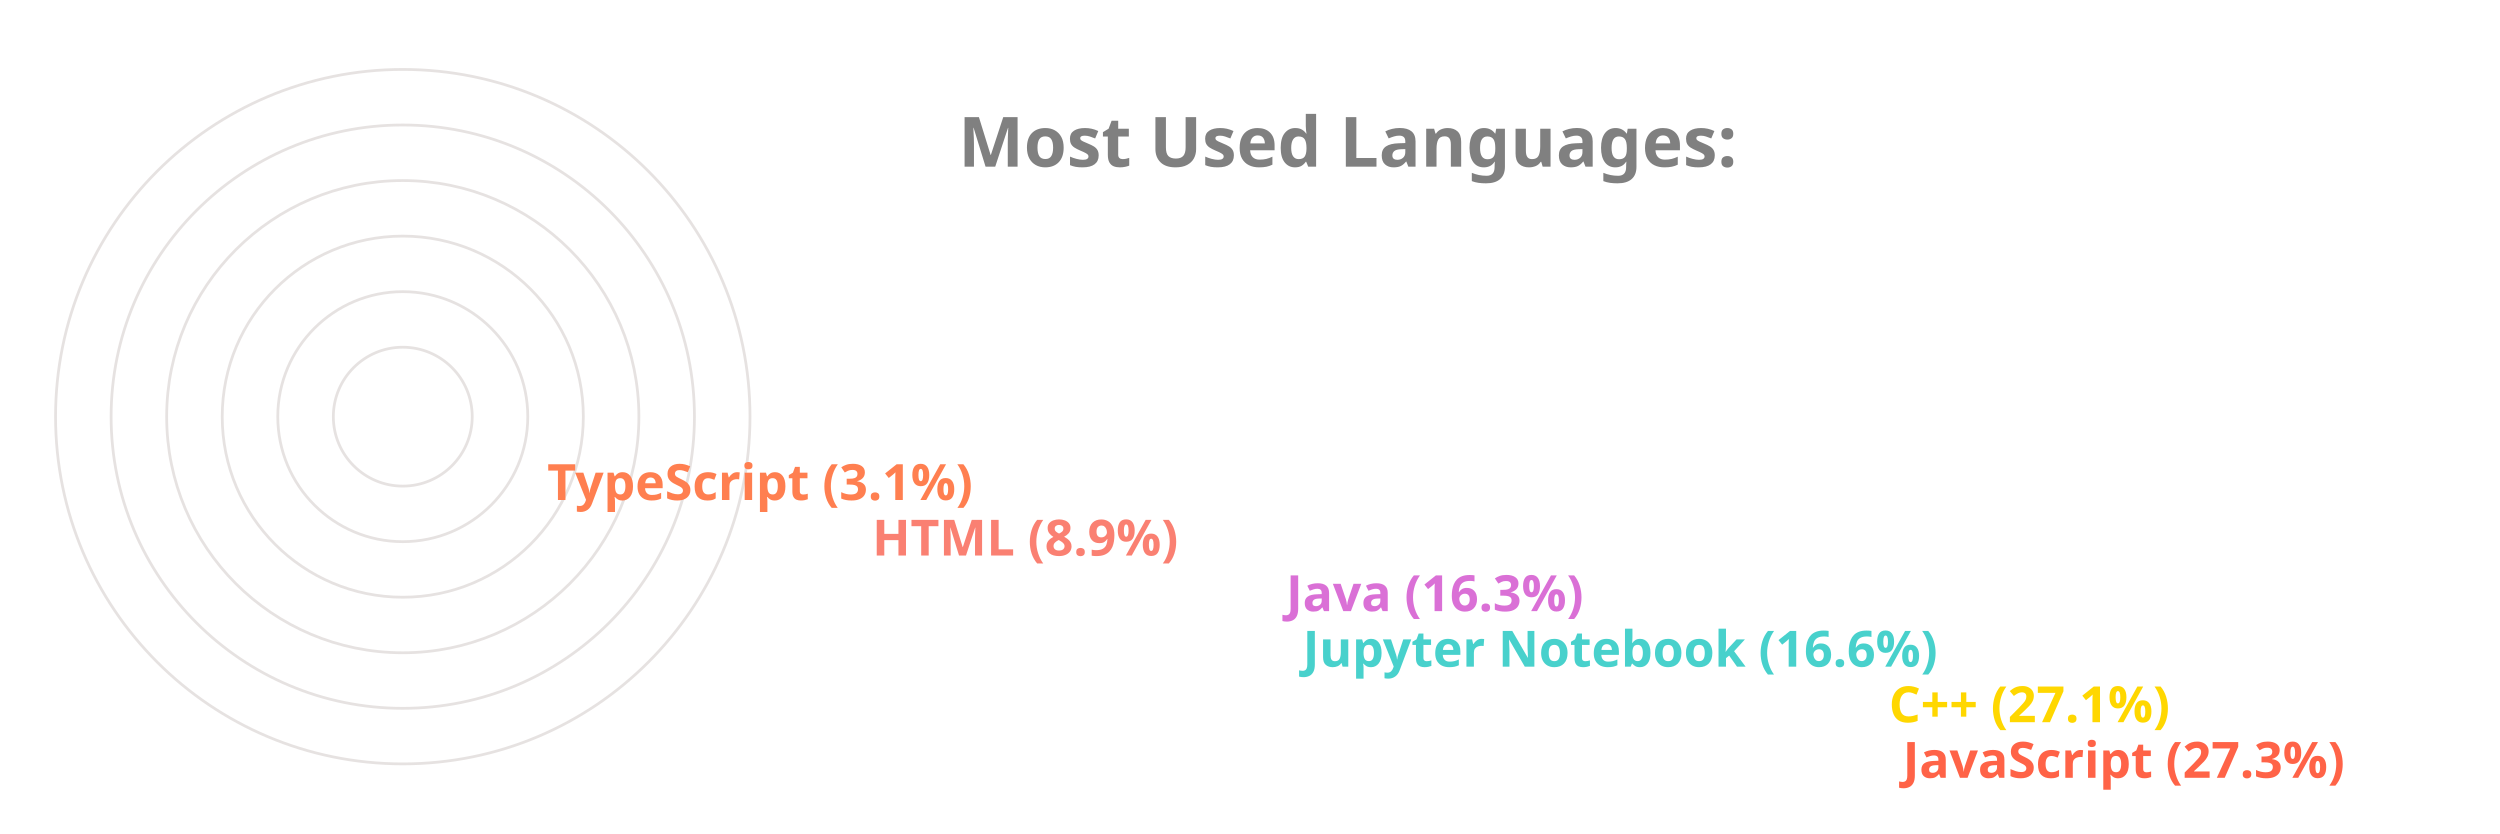
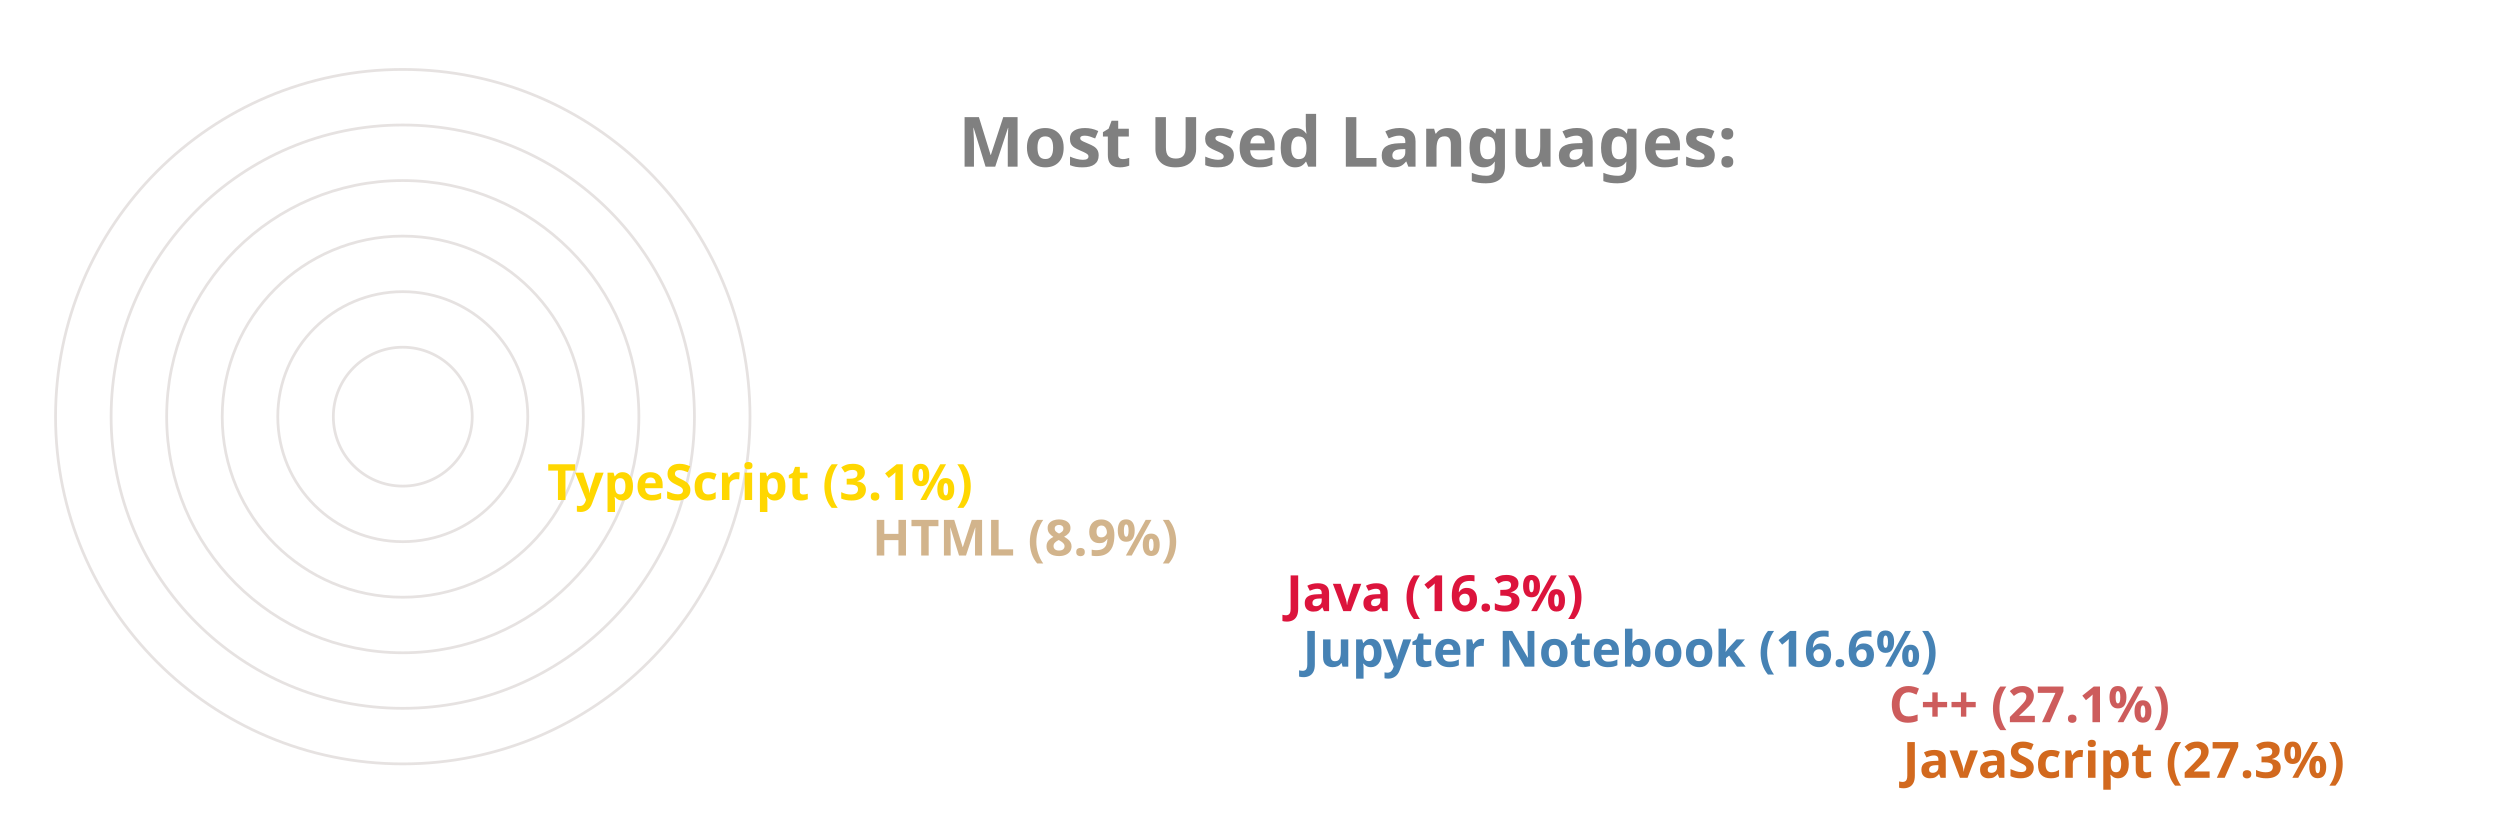
<svg xmlns="http://www.w3.org/2000/svg" viewBox="0 0 650 300" height="200px" width="600px">
  <style>
		.label {
			font: bold 25px sans-serif;
			color: #404040;
			-webkit-text-stroke: 1px white;
	  	}
		.name {
			font: bold 18px sans-serif;
			color: #404040;
	  	}

		.line {
			stroke-dasharray: 1000;
			stroke-dashoffset: 1000;
			animation: dash 3.5s ease-in-out forwards;	
			animation-iteration-count: infinite;
			animation-direction: alternate-reverse;
		}

		.path {
			stroke-dasharray: 1000;
			stroke-dashoffset: 1000;
			animation: dash 3.5s ease-in-out forwards;	
			animation-iteration-count: infinite;
			animation-direction: alternate-reverse;
		}
		  
		@keyframes dash {
			to {
				stroke-dashoffset: 0;
			}
		}

	</style>
  <g stroke="#E6E2E1" fill="none" stroke-width="1">
    <circle cx="20" cy="150" r="125" />
    <circle cx="20" cy="150" r="105" />
    <circle cx="20" cy="150" r="85" />
    <circle cx="20" cy="150" r="65" />
    <circle cx="20" cy="150" r="45" />
    <circle cx="20" cy="150" r="25" />
  </g>
  <g fill="none" stroke-width="20" class="line">
-     <line x2="550" y2="275" x1="20" y1="275" stroke="Tomato" />
-     <line x2="545" y2="255" x1="20" y1="255" stroke="Gold" />
-     <line x2="334" y2="235" x1="20" y1="235" stroke="MediumTurquoise" />
-     <line x2="328" y2="215" x1="20" y1="215" stroke="Orchid" />
-     <line x2="179" y2="195" x1="20" y1="195" stroke="Salmon" />
-     <line x2="62" y2="175" x1="20" y1="175" stroke="Coral" />
+     <line x2="550" y2="275" x1="20" y1="275" stroke="Chocolate" />
+     <line x2="545" y2="255" x1="20" y1="255" stroke="IndianRed" />
+     <line x2="334" y2="235" x1="20" y1="235" stroke="SteelBlue" />
+     <line x2="328" y2="215" x1="20" y1="215" stroke="Crimson" />
+     <line x2="179" y2="195" x1="20" y1="195" stroke="Tan" />
+     <line x2="62" y2="175" x1="20" y1="175" stroke="Gold" />
  </g>
  <g fill="none" stroke-width="20" stroke-linecap="round" class="path">
-     <path d="M 20 275 A 125 125 45 0 1 -91 93" stroke="Tomato" />
-     <path d="M 20 255 A 105 105 45 0 1 -73 102" stroke="Gold" />
-     <path d="M 20 235 A 85 85 45 0 1 -61 125" stroke="MediumTurquoise" />
-     <path d="M 20 215 A 65 65 45 0 1 -42 132" stroke="Orchid" />
-     <path d="M 20 195 A 45 45 45 0 1 -24 142" stroke="Salmon" />
-     <path d="M 20 175 A 25 25 45 0 1 -4 148" stroke="Coral" />
+     <path d="M 20 275 A 125 125 45 0 1 -91 93" stroke="Chocolate" />
+     <path d="M 20 255 A 105 105 45 0 1 -73 102" stroke="IndianRed" />
+     <path d="M 20 235 A 85 85 45 0 1 -61 125" stroke="SteelBlue" />
+     <path d="M 20 215 A 65 65 45 0 1 -42 132" stroke="Crimson" />
+     <path d="M 20 195 A 45 45 45 0 1 -24 142" stroke="Tan" />
+     <path d="M 20 175 A 25 25 45 0 1 -4 148" stroke="Gold" />
  </g>
  <g class="name">
-     <text x="560" y="280" fill="Tomato">JavaScript (27.3%)</text>
-     <text x="555" y="260" fill="Gold">C++ (27.1%)</text>
-     <text x="344" y="240" fill="MediumTurquoise">Jupyter Notebook (16.6%)</text>
-     <text x="338" y="220" fill="Orchid">Java (16.3%)</text>
-     <text x="189" y="200" fill="Salmon">HTML (8.9%)</text>
-     <text x="72" y="180" fill="Coral">TypeScript (3.1%)</text>
+     <text x="560" y="280" fill="Chocolate">JavaScript (27.3%)</text>
+     <text x="555" y="260" fill="IndianRed">C++ (27.1%)</text>
+     <text x="344" y="240" fill="SteelBlue">Jupyter Notebook (16.6%)</text>
+     <text x="338" y="220" fill="Crimson">Java (16.3%)</text>
+     <text x="189" y="200" fill="Tan">HTML (8.9%)</text>
+     <text x="72" y="180" fill="Gold">TypeScript (3.1%)</text>
  </g>
  <g class="label">
    <text x="220" y="60" fill="grey">Most Used Languages:</text>
  </g>
</svg>
